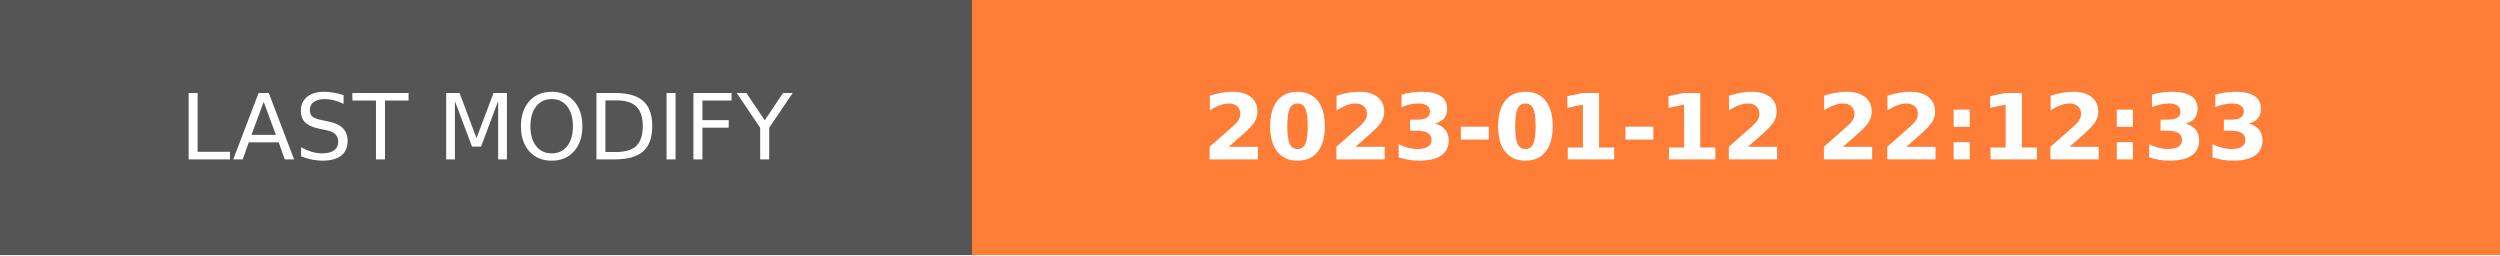
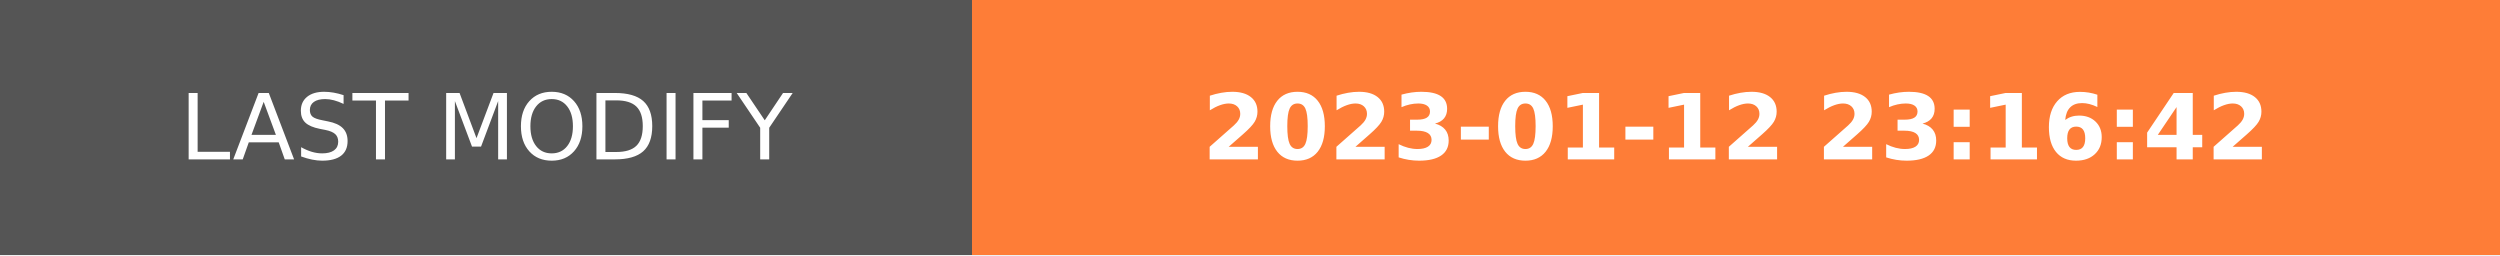
- <svg xmlns="http://www.w3.org/2000/svg" width="274.5" height="28" role="img" aria-label="LAST MODIFY: 2023-01-12 22:12:33">
+ <svg xmlns="http://www.w3.org/2000/svg" width="274.5" height="28" role="img" aria-label="LAST MODIFY: 2023-01-12 23:16:42">
  <g shape-rendering="crispEdges">
    <rect width="106.75" height="28" fill="#555" />
    <rect x="106.75" width="167.75" height="28" fill="#fe7d37" />
  </g>
  <g fill="#fff" text-anchor="middle" font-family="Verdana,Geneva,DejaVu Sans,sans-serif" text-rendering="geometricPrecision" font-size="100">
    <text transform="scale(.1)" x="533.75" y="175" textLength="827.5" fill="#fff">LAST MODIFY</text>
-     <text transform="scale(.1)" x="1906.25" y="175" textLength="1437.5" fill="#fff" font-weight="bold">2023-01-12 22:12:33</text>
+     <text transform="scale(.1)" x="1906.25" y="175" textLength="1437.5" fill="#fff" font-weight="bold">2023-01-12 23:16:42</text>
  </g>
</svg>
